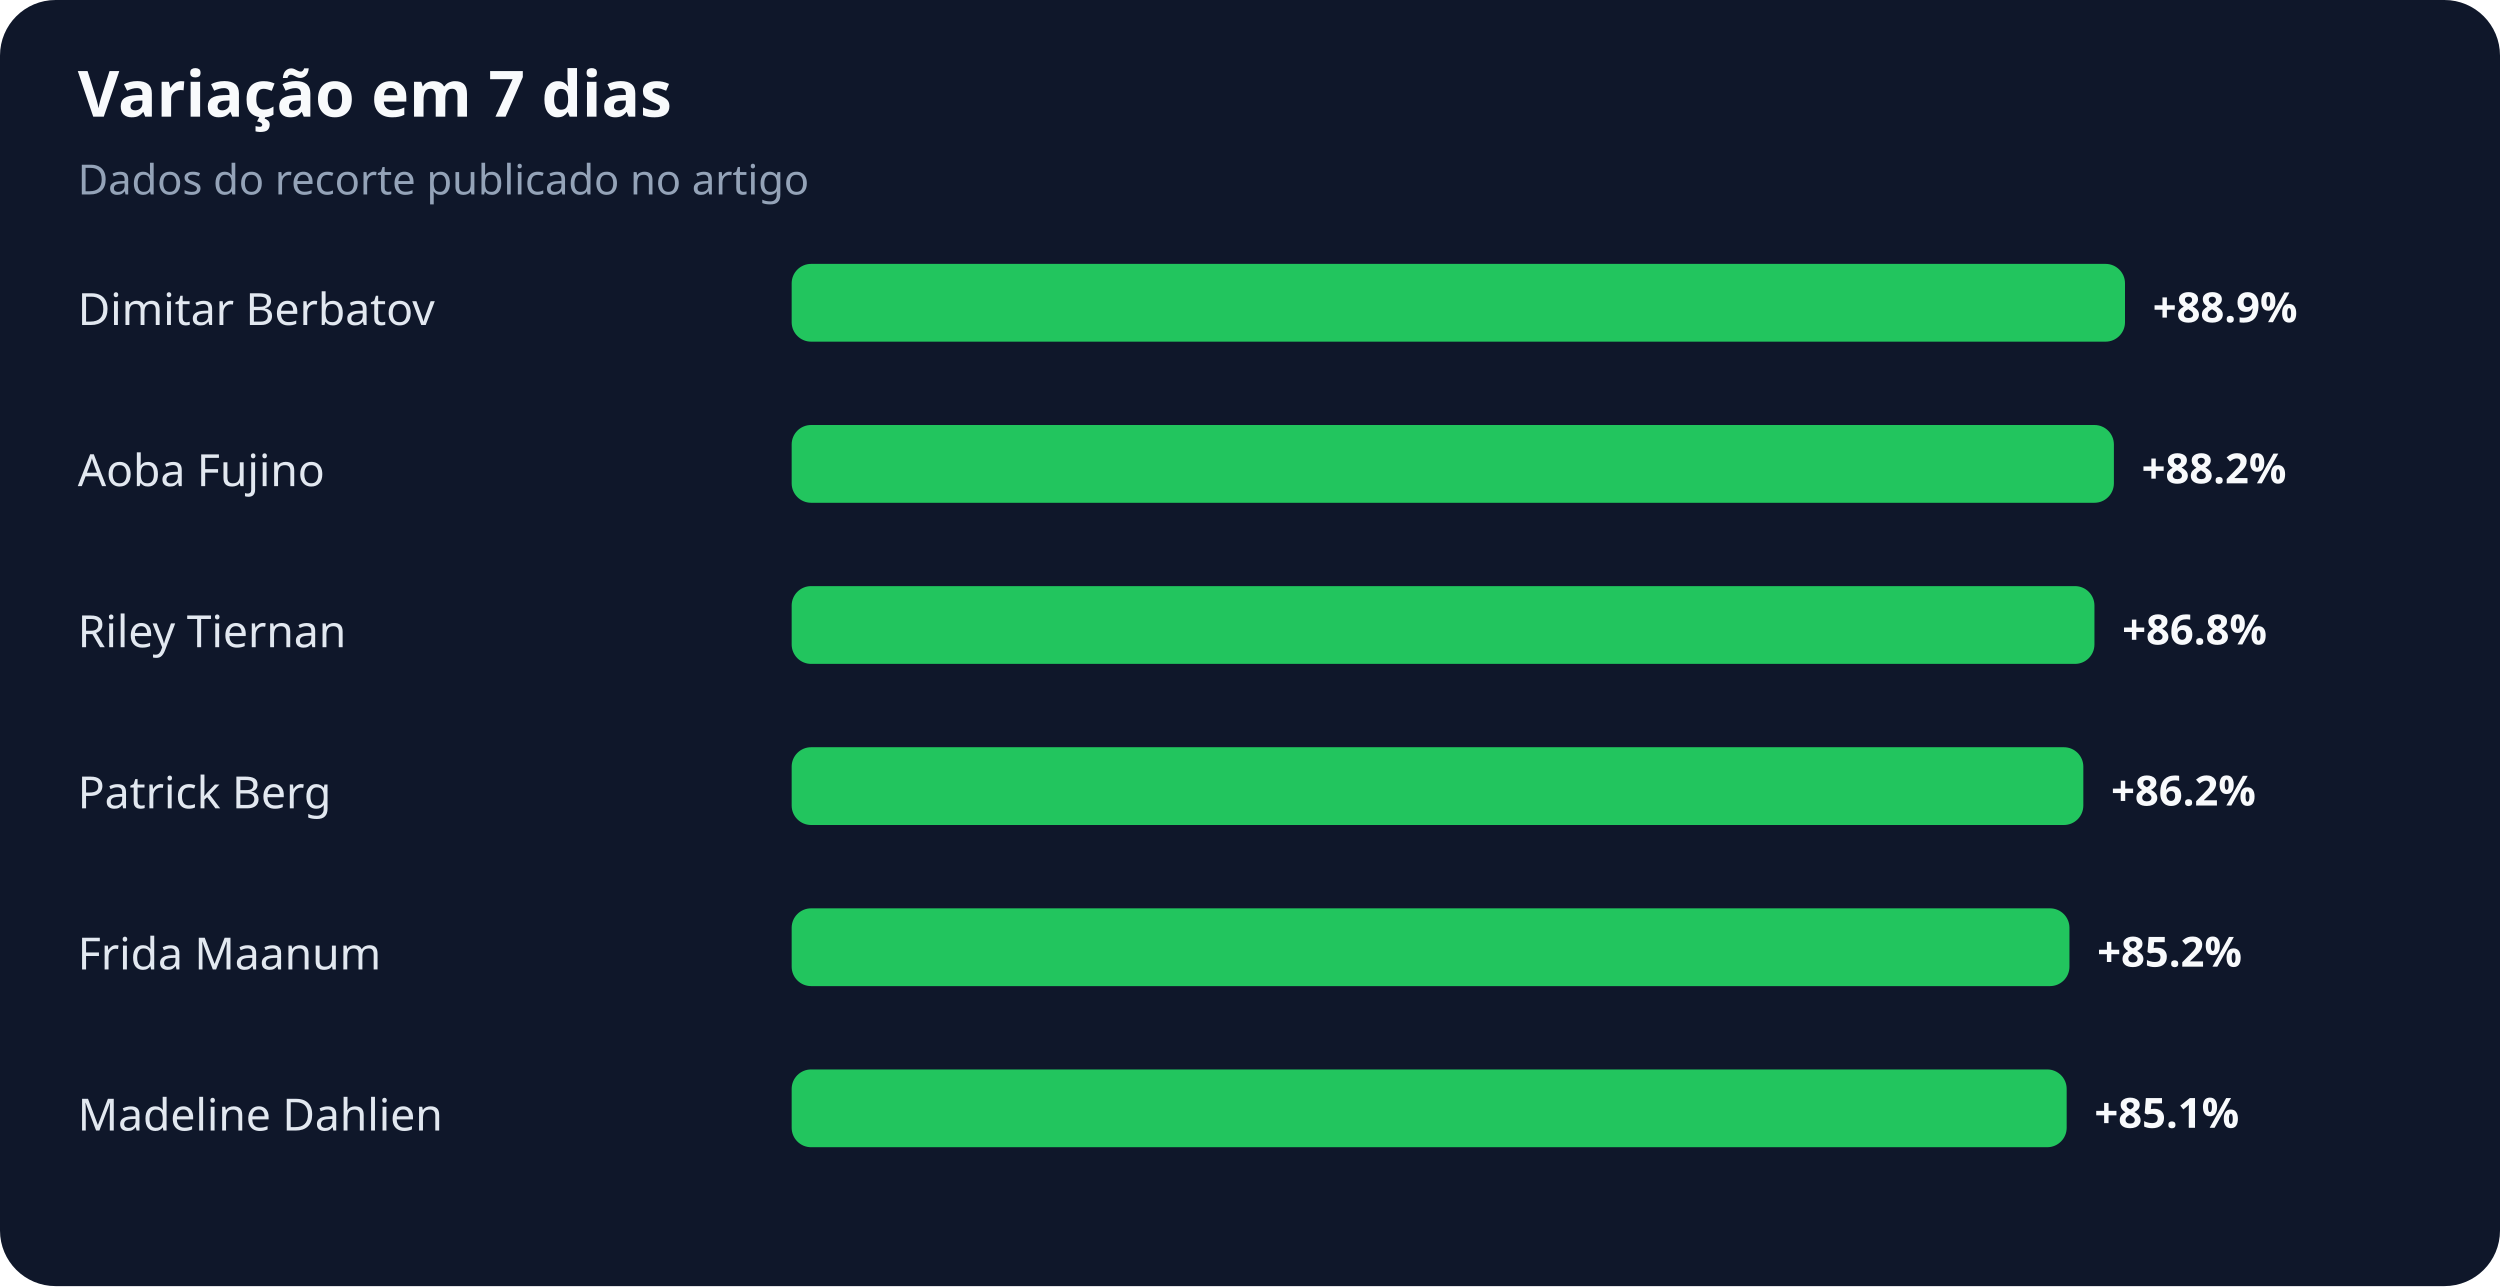
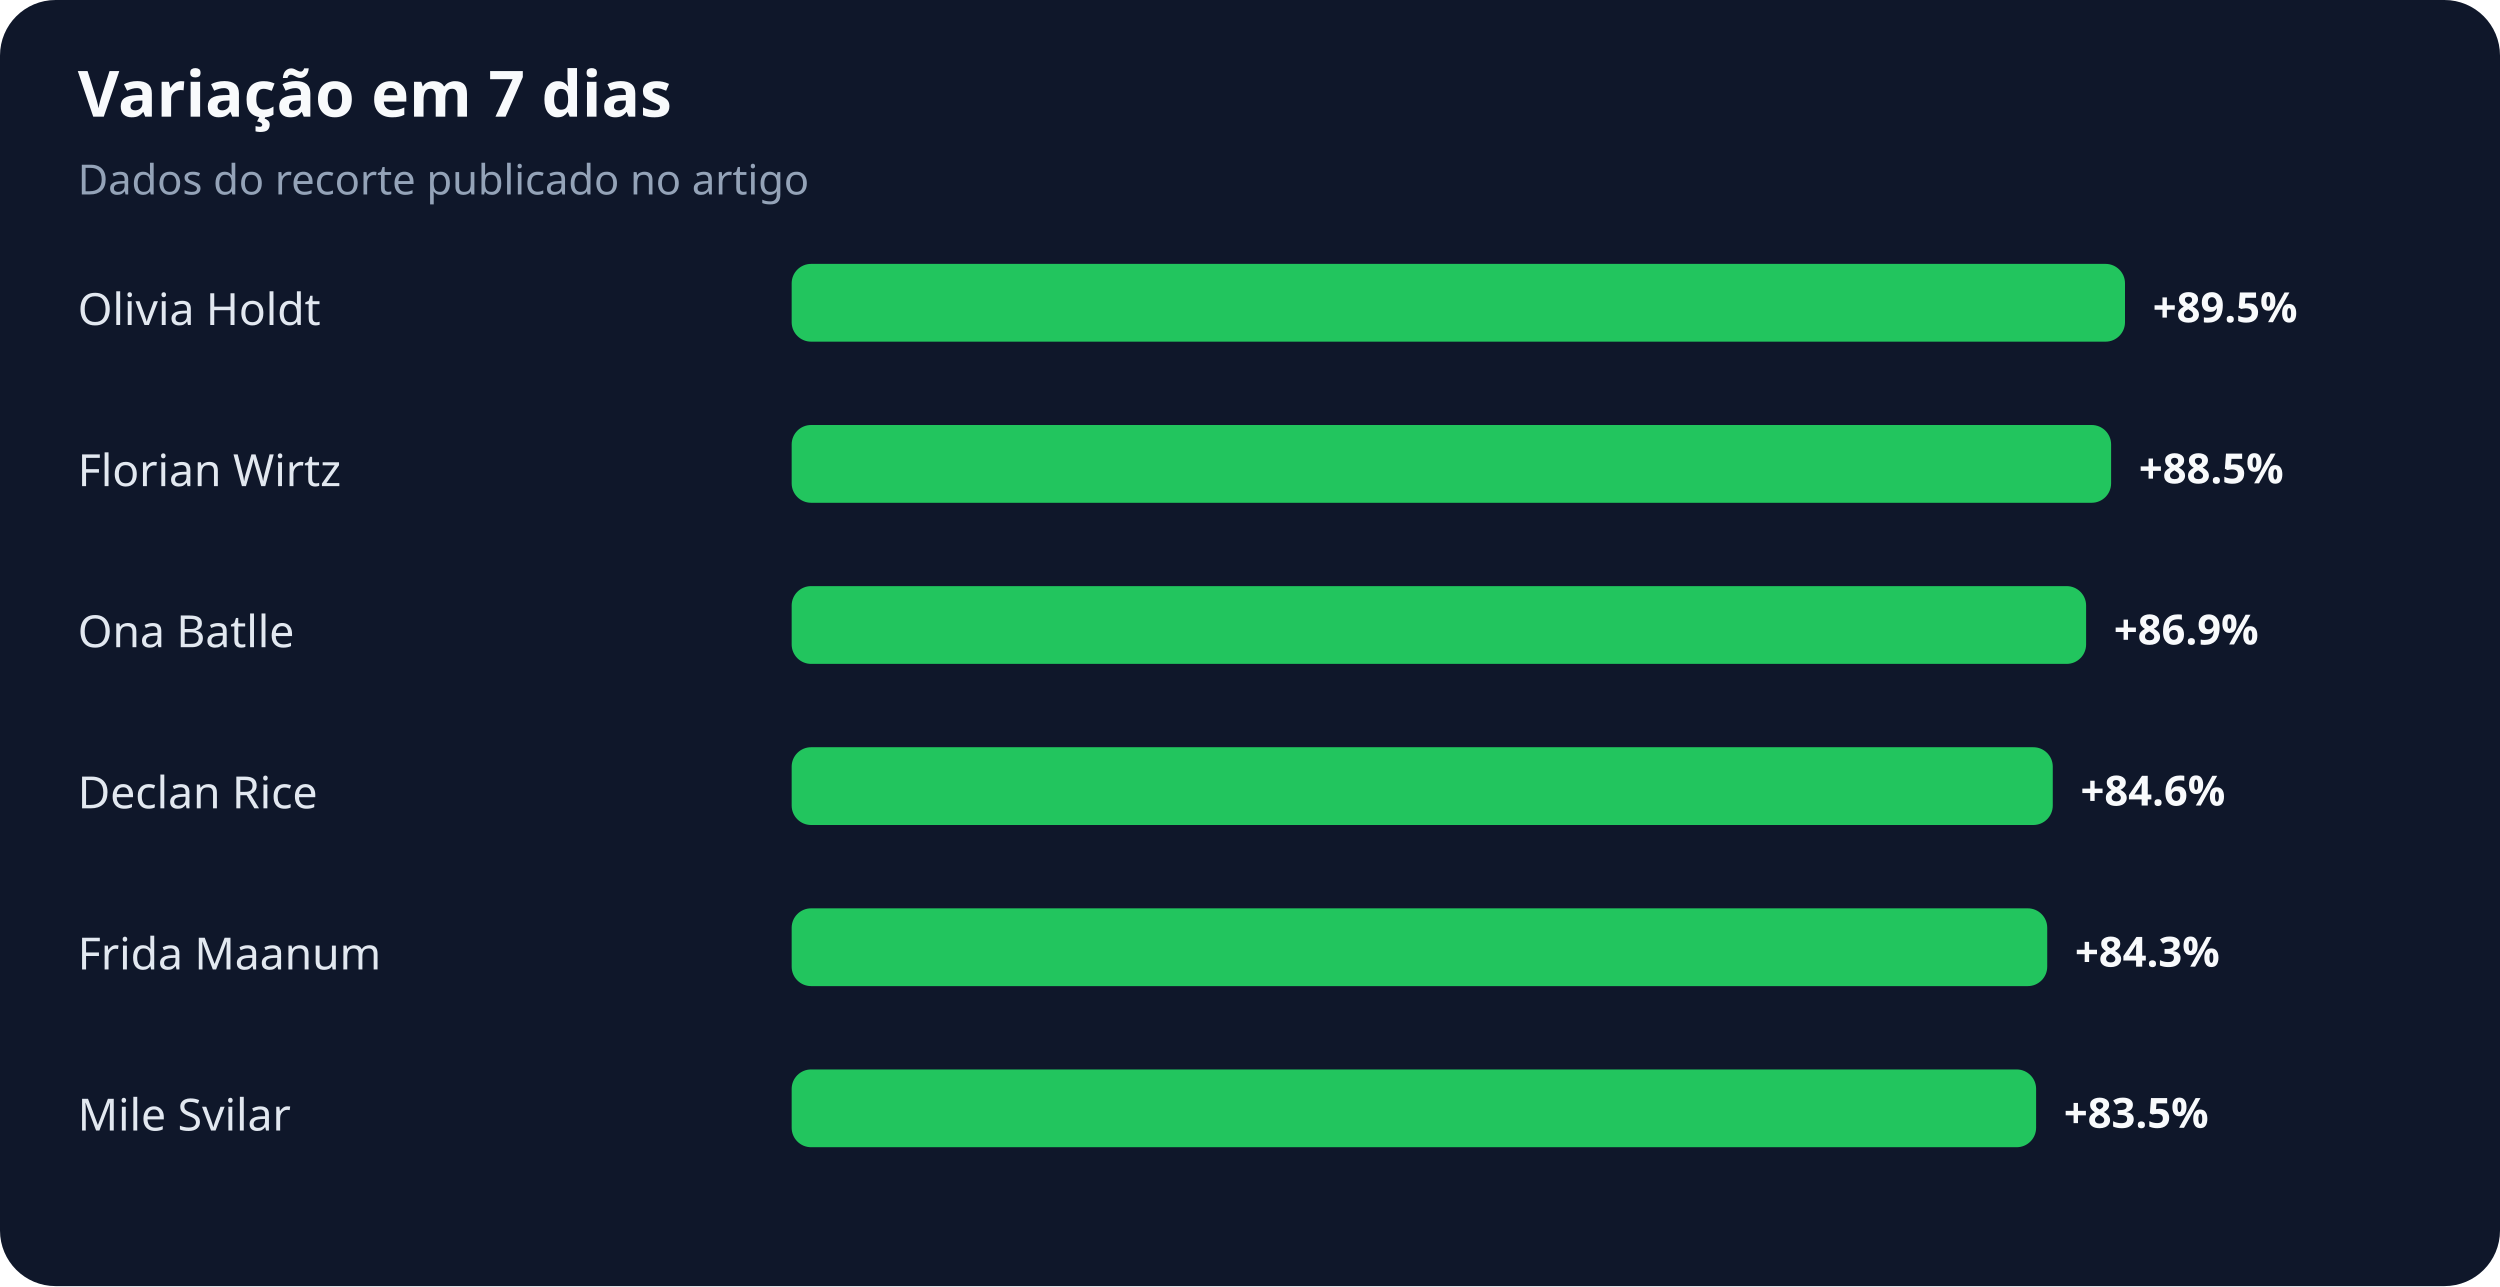
<svg xmlns="http://www.w3.org/2000/svg" width="900" height="463" viewBox="0 0 900 463" role="img" aria-labelledby="title desc">
  <rect width="100%" height="100%" rx="20" fill="#0f172a" />
  <text x="28" y="42" fill="#f8fafc" font-family="system-ui,sans-serif" font-size="23" font-weight="700">Variação em 7 dias</text>
  <text x="28" y="70" fill="#94a3b8" font-family="system-ui,sans-serif" font-size="15">Dados do recorte publicado no artigo</text>
-   <text x="28" y="117" fill="#e2e8f0" font-family="system-ui,sans-serif" font-size="16">Dimitar Berbatov</text>
+   <text x="28" y="117" fill="#e2e8f0" font-family="system-ui,sans-serif" font-size="16">Olivia Holdt</text>
  <rect x="285" y="95" width="480" height="28" rx="7" fill="#22c55e" />
-   <text x="775" y="116" fill="#f8fafc" font-family="system-ui,sans-serif" font-size="15" font-weight="700">+88.9%</text>
-   <text x="28" y="175" fill="#e2e8f0" font-family="system-ui,sans-serif" font-size="16">Aoba Fujino</text>
-   <rect x="285" y="153" width="476" height="28" rx="7" fill="#22c55e" />
-   <text x="771" y="174" fill="#f8fafc" font-family="system-ui,sans-serif" font-size="15" font-weight="700">+88.2%</text>
-   <text x="28" y="233" fill="#e2e8f0" font-family="system-ui,sans-serif" font-size="16">Riley Tiernan</text>
-   <rect x="285" y="211" width="469" height="28" rx="7" fill="#22c55e" />
-   <text x="764" y="232" fill="#f8fafc" font-family="system-ui,sans-serif" font-size="15" font-weight="700">+86.8%</text>
-   <text x="28" y="291" fill="#e2e8f0" font-family="system-ui,sans-serif" font-size="16">Patrick Berg</text>
-   <rect x="285" y="269" width="465" height="28" rx="7" fill="#22c55e" />
-   <text x="760" y="290" fill="#f8fafc" font-family="system-ui,sans-serif" font-size="15" font-weight="700">+86.2%</text>
+   <text x="775" y="116" fill="#f8fafc" font-family="system-ui,sans-serif" font-size="15" font-weight="700">+89.5%</text>
+   <text x="28" y="175" fill="#e2e8f0" font-family="system-ui,sans-serif" font-size="16">Florian Wirtz</text>
+   <rect x="285" y="153" width="475" height="28" rx="7" fill="#22c55e" />
+   <text x="770" y="174" fill="#f8fafc" font-family="system-ui,sans-serif" font-size="15" font-weight="700">+88.5%</text>
+   <text x="28" y="233" fill="#e2e8f0" font-family="system-ui,sans-serif" font-size="16">Ona Batlle</text>
+   <rect x="285" y="211" width="466" height="28" rx="7" fill="#22c55e" />
+   <text x="761" y="232" fill="#f8fafc" font-family="system-ui,sans-serif" font-size="15" font-weight="700">+86.9%</text>
+   <text x="28" y="291" fill="#e2e8f0" font-family="system-ui,sans-serif" font-size="16">Declan Rice</text>
+   <rect x="285" y="269" width="454" height="28" rx="7" fill="#22c55e" />
+   <text x="749" y="290" fill="#f8fafc" font-family="system-ui,sans-serif" font-size="15" font-weight="700">+84.6%</text>
  <text x="28" y="349" fill="#e2e8f0" font-family="system-ui,sans-serif" font-size="16">Frida Maanum</text>
-   <rect x="285" y="327" width="460" height="28" rx="7" fill="#22c55e" />
-   <text x="755" y="348" fill="#f8fafc" font-family="system-ui,sans-serif" font-size="15" font-weight="700">+85.2%</text>
-   <text x="28" y="407" fill="#e2e8f0" font-family="system-ui,sans-serif" font-size="16">Madeline Dahlien</text>
-   <rect x="285" y="385" width="459" height="28" rx="7" fill="#22c55e" />
-   <text x="754" y="406" fill="#f8fafc" font-family="system-ui,sans-serif" font-size="15" font-weight="700">+85.1%</text>
+   <rect x="285" y="327" width="452" height="28" rx="7" fill="#22c55e" />
+   <text x="747" y="348" fill="#f8fafc" font-family="system-ui,sans-serif" font-size="15" font-weight="700">+84.3%</text>
+   <text x="28" y="407" fill="#e2e8f0" font-family="system-ui,sans-serif" font-size="16">Mile Svilar</text>
+   <rect x="285" y="385" width="448" height="28" rx="7" fill="#22c55e" />
+   <text x="743" y="406" fill="#f8fafc" font-family="system-ui,sans-serif" font-size="15" font-weight="700">+83.5%</text>
</svg>
